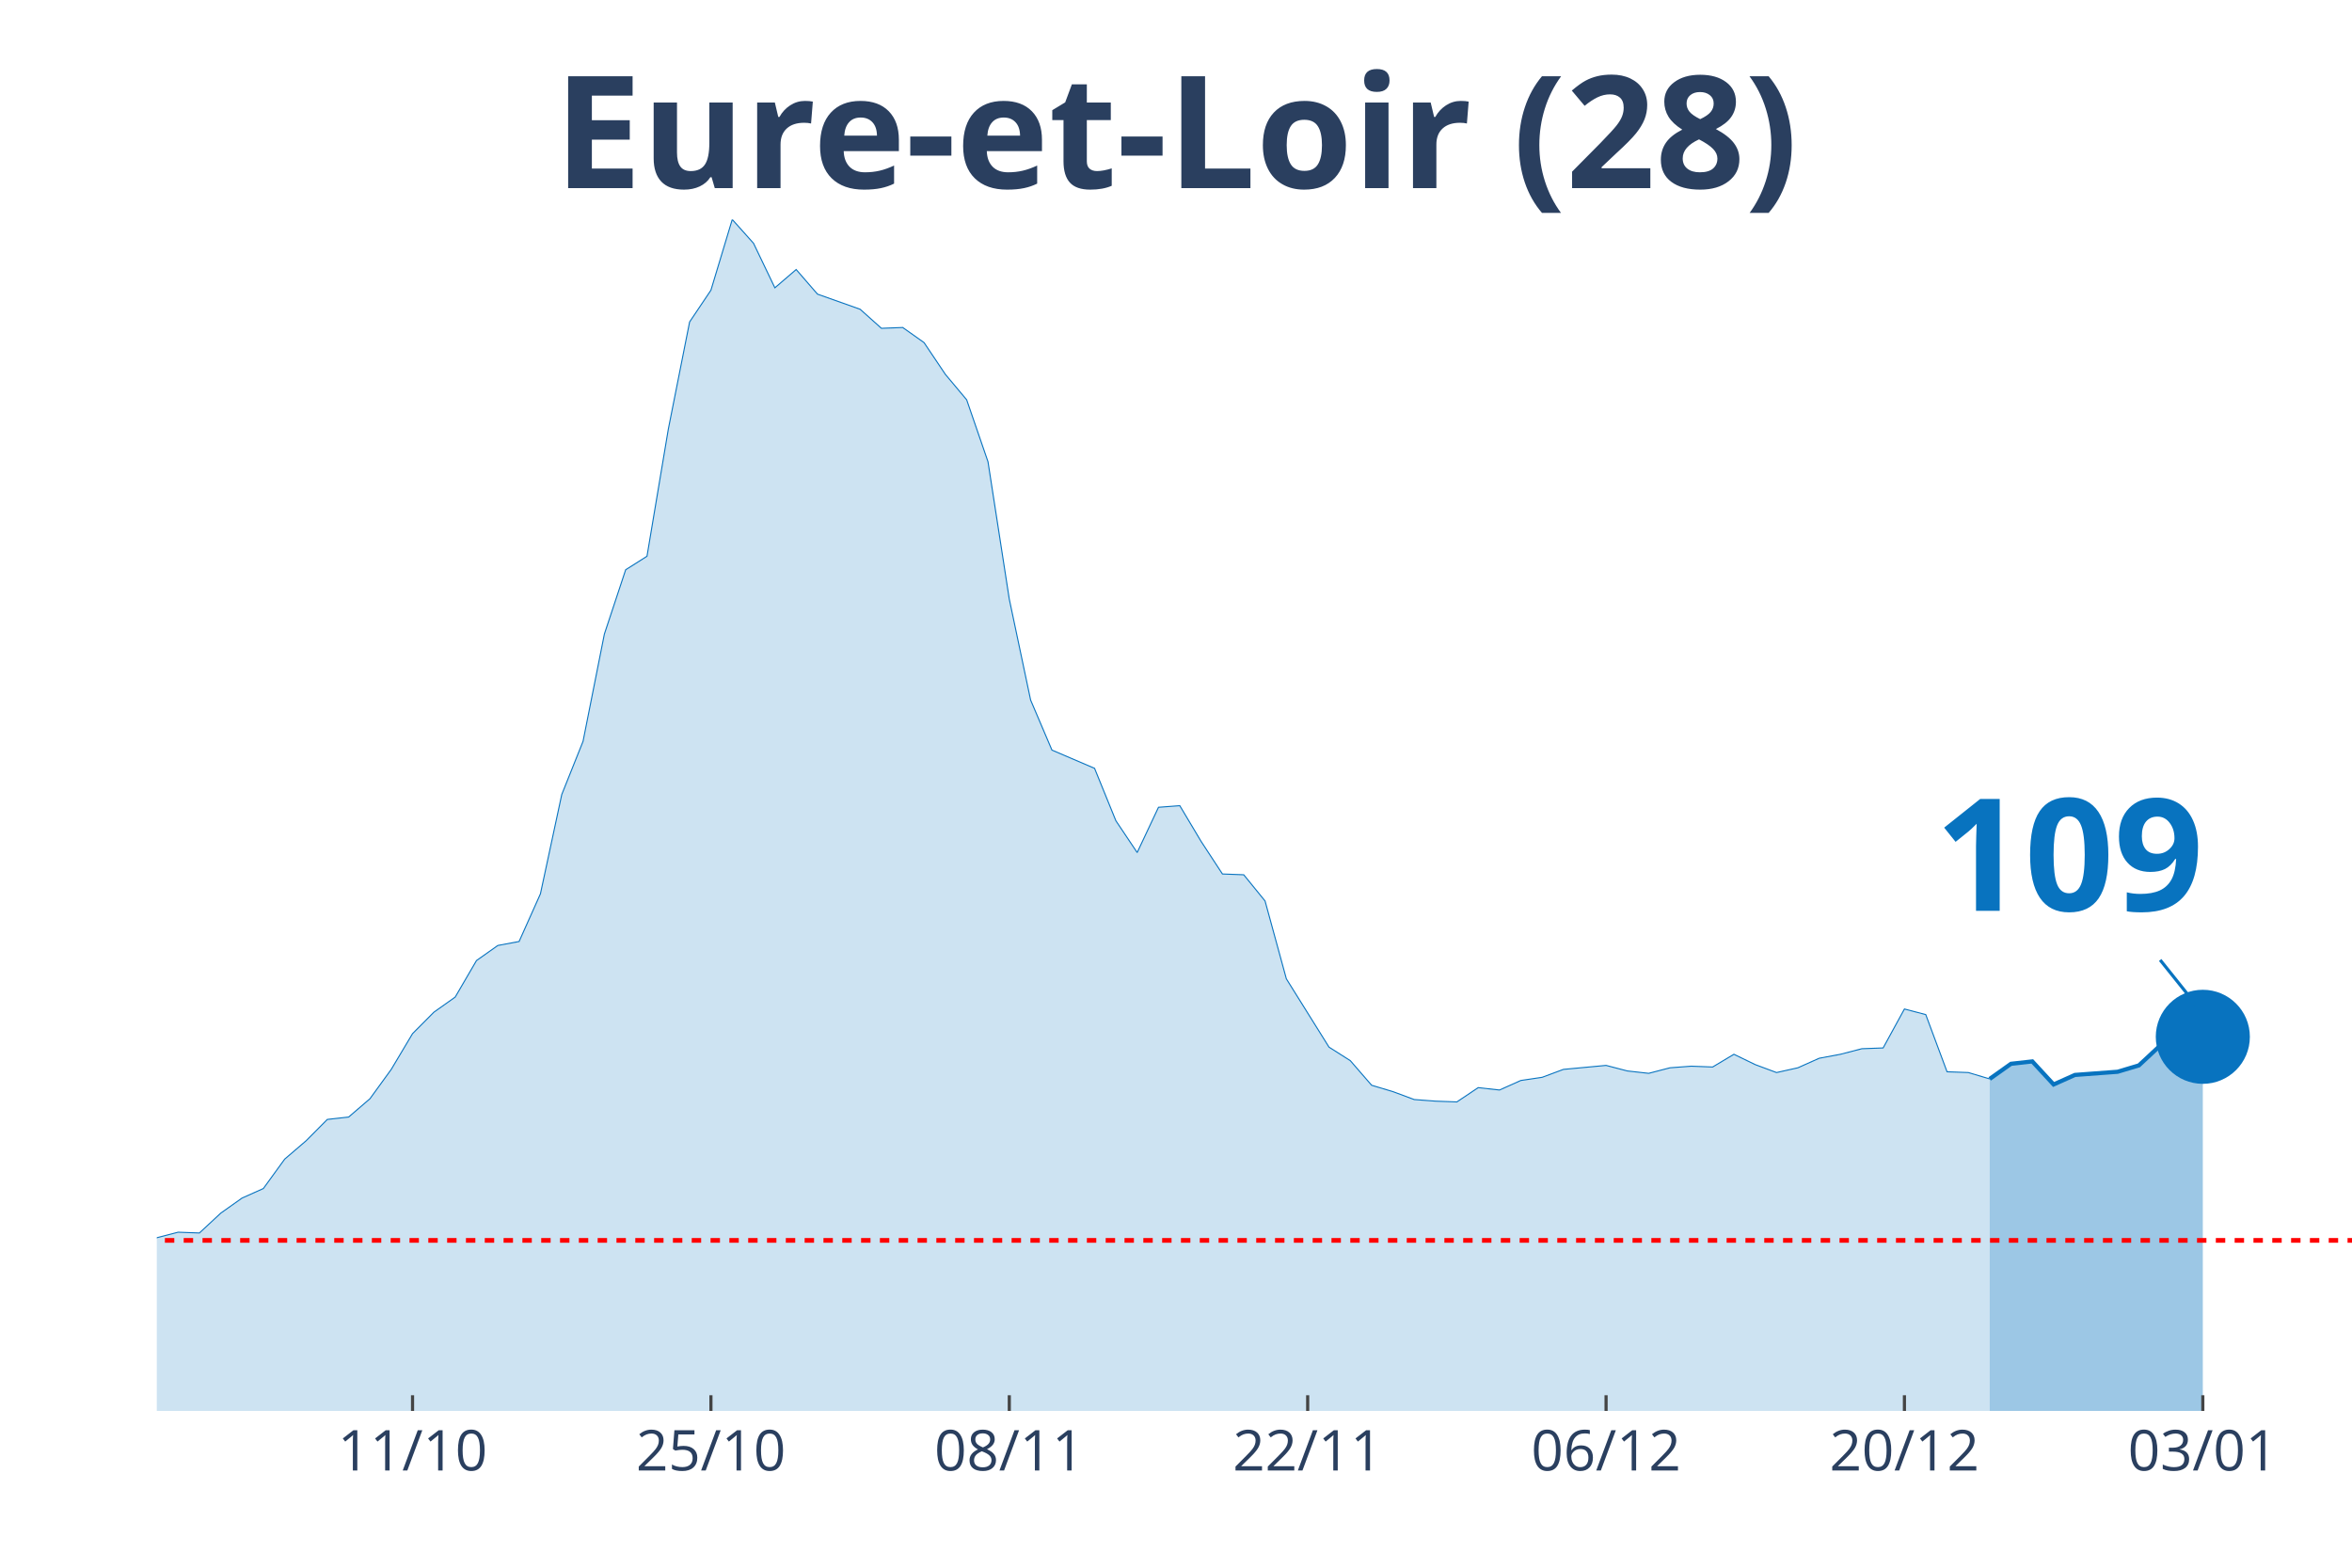
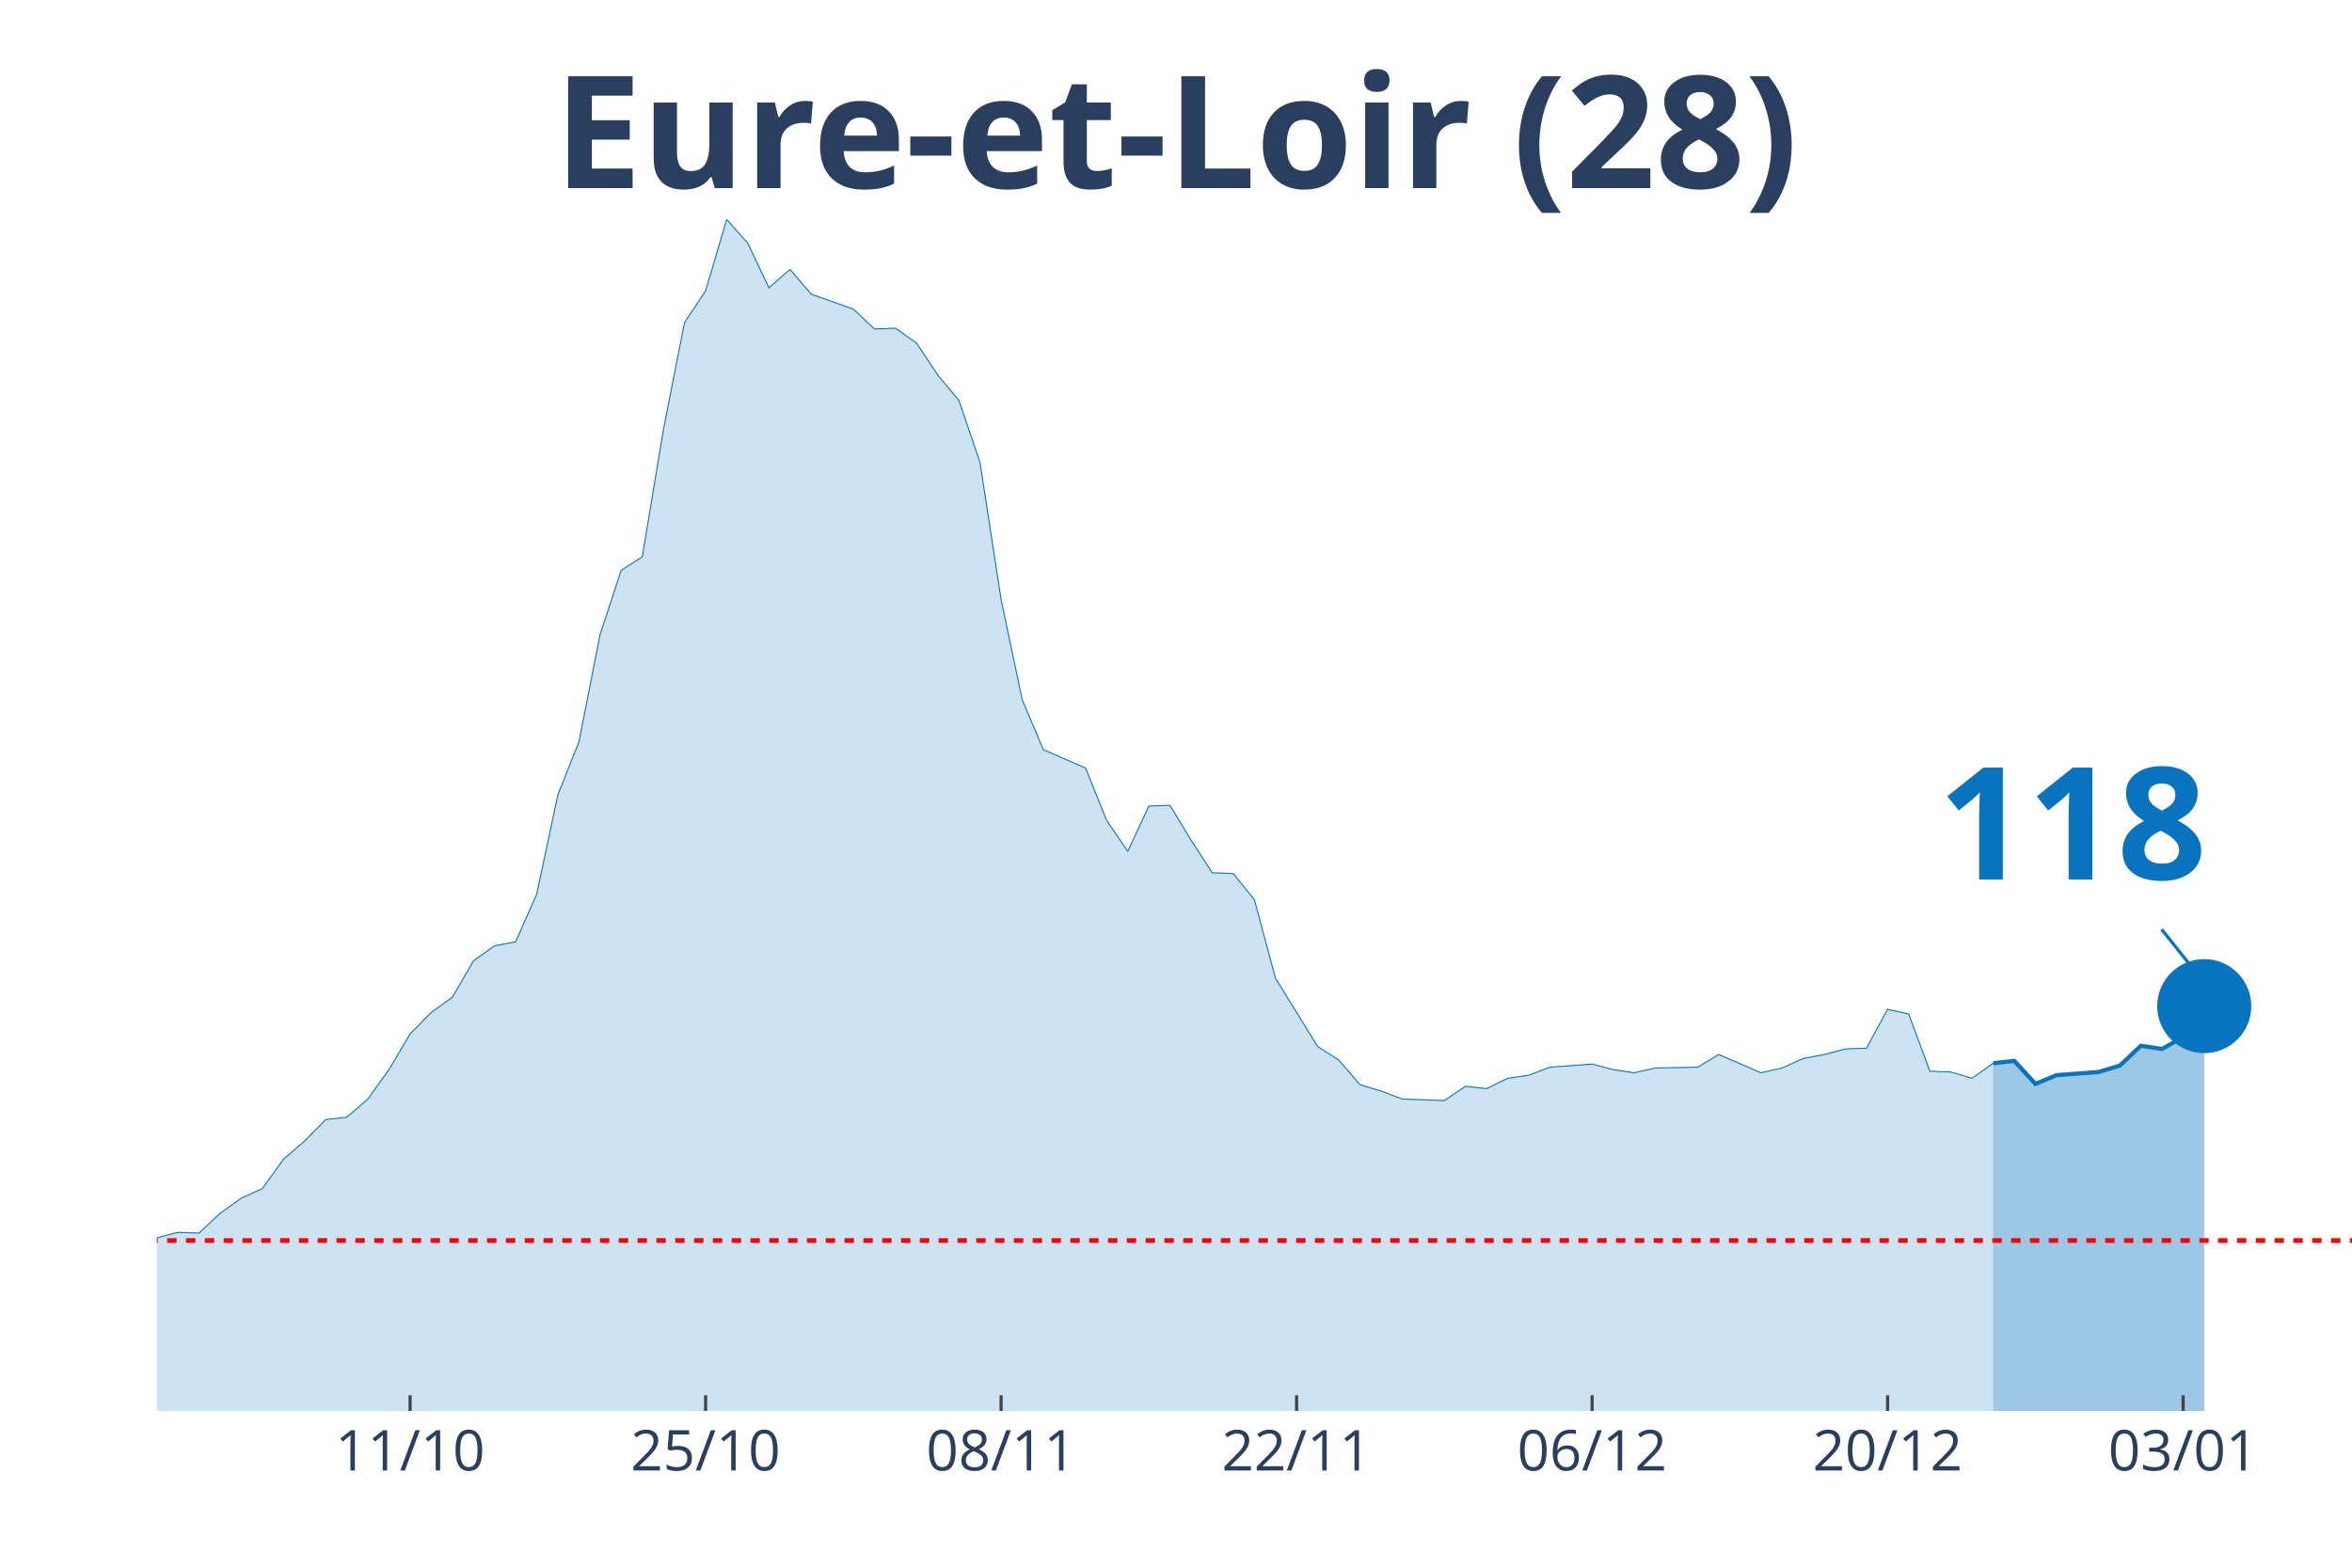
<svg xmlns="http://www.w3.org/2000/svg" class="main-svg" width="1125" height="750" style="" viewBox="0 0 750 500">
  <rect x="0" y="0" width="750" height="500" style="fill: rgb(0, 0, 0); fill-opacity: 0;" />
-   <defs id="defs-729b19">
+   <defs id="defs-8a734e">
    <g class="clips">
-       <clipPath id="clip729b19xyplot" class="plotclip">
+       <clipPath id="clip8a734exyplot" class="plotclip">
        <rect width="700" height="380" />
      </clipPath>
-       <clipPath class="axesclip" id="clip729b19x">
+       <clipPath class="axesclip" id="clip8a734ex">
        <rect x="50" y="0" width="700" height="500" />
      </clipPath>
-       <clipPath class="axesclip" id="clip729b19y">
+       <clipPath class="axesclip" id="clip8a734ey">
        <rect x="0" y="70" width="750" height="380" />
      </clipPath>
-       <clipPath class="axesclip" id="clip729b19xy">
+       <clipPath class="axesclip" id="clip8a734exy">
        <rect x="50" y="70" width="700" height="380" />
      </clipPath>
    </g>
    <g class="gradients" />
  </defs>
  <g class="bglayer">
    <rect class="bg" x="50" y="70" width="700" height="380" style="fill: rgb(0, 0, 0); fill-opacity: 0; stroke-width: 0;" />
  </g>
  <g class="layer-below">
    <g class="imagelayer" />
    <g class="shapelayer" />
  </g>
  <g class="cartesianlayer">
    <g class="subplot xy">
      <g class="layer-subplot">
        <g class="shapelayer" />
        <g class="imagelayer" />
      </g>
      <g class="gridlayer">
        <g class="x">
-           <path class="xgrid crisp" transform="translate(131.55,0)" d="M0,70v380" style="stroke: rgb(255, 255, 255); stroke-opacity: 1; stroke-width: 1px;" />
-           <path class="xgrid crisp" transform="translate(226.7,0)" d="M0,70v380" style="stroke: rgb(255, 255, 255); stroke-opacity: 1; stroke-width: 1px;" />
-           <path class="xgrid crisp" transform="translate(321.84,0)" d="M0,70v380" style="stroke: rgb(255, 255, 255); stroke-opacity: 1; stroke-width: 1px;" />
-           <path class="xgrid crisp" transform="translate(416.99,0)" d="M0,70v380" style="stroke: rgb(255, 255, 255); stroke-opacity: 1; stroke-width: 1px;" />
-           <path class="xgrid crisp" transform="translate(512.14,0)" d="M0,70v380" style="stroke: rgb(255, 255, 255); stroke-opacity: 1; stroke-width: 1px;" />
-           <path class="xgrid crisp" transform="translate(607.28,0)" d="M0,70v380" style="stroke: rgb(255, 255, 255); stroke-opacity: 1; stroke-width: 1px;" />
-           <path class="xgrid crisp" transform="translate(702.43,0)" d="M0,70v380" style="stroke: rgb(255, 255, 255); stroke-opacity: 1; stroke-width: 1px;" />
+           <path class="xgrid crisp" transform="translate(130.77,0)" d="M0,70v380" style="stroke: rgb(255, 255, 255); stroke-opacity: 1; stroke-width: 1px;" />
+           <path class="xgrid crisp" transform="translate(225,0)" d="M0,70v380" style="stroke: rgb(255, 255, 255); stroke-opacity: 1; stroke-width: 1px;" />
+           <path class="xgrid crisp" transform="translate(319.23,0)" d="M0,70v380" style="stroke: rgb(255, 255, 255); stroke-opacity: 1; stroke-width: 1px;" />
+           <path class="xgrid crisp" transform="translate(413.46,0)" d="M0,70v380" style="stroke: rgb(255, 255, 255); stroke-opacity: 1; stroke-width: 1px;" />
+           <path class="xgrid crisp" transform="translate(507.69,0)" d="M0,70v380" style="stroke: rgb(255, 255, 255); stroke-opacity: 1; stroke-width: 1px;" />
+           <path class="xgrid crisp" transform="translate(601.92,0)" d="M0,70v380" style="stroke: rgb(255, 255, 255); stroke-opacity: 1; stroke-width: 1px;" />
+           <path class="xgrid crisp" transform="translate(696.15,0)" d="M0,70v380" style="stroke: rgb(255, 255, 255); stroke-opacity: 1; stroke-width: 1px;" />
        </g>
        <g class="y" />
      </g>
      <g class="zerolinelayer" />
      <path class="xlines-below" />
      <path class="ylines-below" />
      <g class="overlines-below" />
      <g class="xaxislayer-below" />
      <g class="yaxislayer-below" />
      <g class="overaxes-below" />
-       <g class="plot" transform="translate(50, 70)" clip-path="url('#clip729b19xyplot')">
+       <g class="plot" transform="translate(50, 70)" clip-path="url('#clip8a734exyplot')">
        <g class="scatterlayer mlayer">
-           <g class="trace scatter trace3f2f68" style="stroke-miterlimit: 2;">
+           <g class="trace scatter trace4e75d0" style="stroke-miterlimit: 2;">
            <g class="fills">
              <g>
-                 <path class="js-fill" d="M584.47,380L-924.27,380L-924.27,372.15L-829.13,373.92L-822.33,374.93L-767.96,375.19L-761.17,375.95L-706.8,378.23L-700,378.48L-618.45,374.17L-611.65,373.92L-557.28,373.16L-550.49,377.72L-489.32,376.96L-482.52,376.71L-455.34,373.67L-448.54,372.65L-428.16,373.92L-421.36,373.67L-400.97,371.64L-394.17,369.61L-380.58,368.09L-373.79,367.84L-346.6,365.81L-339.81,361.51L-312.62,357.71L-305.83,354.67L-292.23,358.47L-285.44,355.17L-258.25,354.92L-251.46,353.65L-237.86,351.88L-231.07,351.88L-210.68,349.09L-203.88,346.81L-176.7,339.21L-169.9,333.39L-163.11,321.73L-156.31,321.23L-129.13,320.47L-122.33,322.24L-115.53,331.87L-108.74,326.8L-88.35,324.77L-81.55,325.28L-67.96,322.24L-61.17,324.27L-54.37,322.24L-47.57,322.49L-40.78,324.27L-33.98,323.76L-27.18,325.79L-20.39,323.51L-13.59,326.55L-6.8,330.85L0,324.77L6.8,323L13.59,323.25L20.39,316.92L27.18,312.11L33.98,309.07L40.78,299.69L47.57,293.87L54.37,287.03L61.17,286.27L67.96,280.44L74.76,271.07L81.55,259.67L88.35,252.83L95.15,248.01L101.94,236.36L108.74,231.55L115.53,230.28L122.33,215.08L129.13,183.41L135.92,166.44L142.72,132.24L149.51,111.72L156.31,107.41L163.11,66.88L169.9,32.68L176.7,22.55L183.5,0L190.29,7.6L197.09,21.79L203.88,15.96L210.68,23.81L224.27,28.63L231.07,34.71L237.86,34.45L244.66,39.27L251.46,49.4L258.25,57.51L265.05,77.27L271.84,121.09L278.64,153.27L285.44,169.23L299.03,175.05L305.83,191.77L312.62,201.91L319.42,187.47L326.21,186.96L333.01,198.36L339.81,208.75L346.6,209L353.4,217.36L360.19,242.19L373.79,263.97L380.58,268.28L387.38,276.13L394.17,278.16L400.97,280.69L407.77,281.2L414.56,281.45L421.36,276.89L428.16,277.65L434.95,274.61L441.75,273.6L448.54,271.07L462.14,269.8L468.93,271.57L475.73,272.33L482.52,270.56L489.32,270.05L496.12,270.31L502.91,266.25L509.71,269.55L516.5,272.08L523.3,270.56L530.1,267.52L536.89,266.25L543.69,264.48L550.49,264.23L557.28,251.81L564.08,253.59L570.87,271.83L577.67,272.08L584.47,274.11" style="fill: rgb(8, 115, 191); fill-opacity: 0.2; stroke-width: 0;" />
+                 <path class="js-fill" d="M585.58,380L-915.38,380L-915.38,372.15L-821.15,374.18L-814.42,374.94L-760.58,375.19L-753.85,375.95L-706.73,377.72L-700,378.23L-612.5,374.18L-605.77,373.92L-551.92,372.91L-545.19,377.72L-484.62,376.96L-477.88,376.71L-450.96,373.67L-444.23,372.66L-424.04,373.92L-417.31,373.67L-397.12,371.65L-390.38,369.62L-376.92,368.1L-370.19,367.85L-343.27,365.82L-336.54,361.52L-309.62,357.72L-302.88,354.68L-289.42,358.48L-282.69,355.19L-255.77,354.94L-249.04,353.67L-235.58,351.9L-228.85,351.9L-208.65,349.11L-201.92,346.84L-175,339.24L-168.27,333.42L-161.54,321.77L-154.81,321.27L-127.88,320.51L-121.15,322.28L-114.42,331.9L-107.69,326.84L-87.5,324.81L-80.77,325.32L-67.31,322.28L-60.58,324.3L-53.85,322.28L-47.12,322.53L-40.38,324.3L-33.65,323.8L-26.92,325.82L-20.19,323.54L-13.46,326.58L-6.73,330.89L0,324.81L6.73,323.04L13.46,323.29L20.19,316.96L26.92,312.15L33.65,309.11L40.38,299.75L47.12,293.92L53.85,287.09L60.58,286.33L67.31,280.51L74.04,271.14L80.77,259.75L87.5,252.91L94.23,248.1L100.96,236.46L107.69,231.65L114.42,230.38L121.15,215.19L127.88,183.54L134.62,166.58L141.35,132.41L148.08,111.9L154.81,107.59L161.54,67.09L168.27,32.91L175,22.78L181.73,0L188.46,7.59L195.19,21.77L201.92,15.95L208.65,23.8L222.12,28.61L228.85,34.94L235.58,34.68L242.31,39.49L249.04,49.62L255.77,57.72L262.5,77.47L269.23,121.27L275.96,153.16L282.69,169.11L296.15,174.94L302.88,191.65L309.62,201.52L316.35,187.09L323.08,186.84L329.81,197.97L336.54,208.35L343.27,208.61L350,216.96L356.73,242.03L370.19,263.8L376.92,268.1L383.65,275.95L390.38,277.97L397.12,280.51L403.85,280.76L410.58,281.01L417.31,276.46L424.04,277.22L430.77,273.92L437.5,272.91L444.23,270.38L457.69,269.37L464.42,271.14L471.15,272.15L477.88,270.63L491.35,270.38L498.08,266.33L511.54,272.15L518.27,270.63L525,267.59L531.73,266.33L538.46,264.56L545.19,264.3L551.92,251.9L558.65,253.42L565.38,271.65L572.12,271.9L578.85,273.92L585.58,269.11" style="fill: rgb(8, 115, 191); fill-opacity: 0.2; stroke-width: 0;" />
              </g>
            </g>
            <g class="errorbars" />
            <g class="lines">
-               <path class="js-line" d="M-924.27,372.15L-829.13,373.92L-822.33,374.93L-767.96,375.19L-761.17,375.95L-706.8,378.23L-700,378.48L-618.45,374.17L-611.65,373.92L-557.28,373.16L-550.49,377.72L-489.32,376.96L-482.52,376.71L-455.34,373.67L-448.54,372.65L-428.16,373.92L-421.36,373.67L-400.97,371.64L-394.17,369.61L-380.58,368.09L-373.79,367.84L-346.6,365.81L-339.81,361.51L-312.62,357.71L-305.83,354.67L-292.23,358.47L-285.44,355.17L-258.25,354.92L-251.46,353.65L-237.86,351.88L-231.07,351.88L-210.68,349.09L-203.88,346.81L-176.7,339.21L-169.9,333.39L-163.11,321.73L-156.31,321.23L-129.13,320.47L-122.33,322.24L-115.53,331.87L-108.74,326.8L-88.35,324.77L-81.55,325.28L-67.96,322.24L-61.17,324.27L-54.37,322.24L-47.57,322.49L-40.78,324.27L-33.98,323.76L-27.18,325.79L-20.39,323.51L-13.59,326.55L-6.8,330.85L0,324.77L6.8,323L13.59,323.25L20.39,316.92L27.18,312.11L33.98,309.07L40.78,299.69L47.57,293.87L54.37,287.03L61.17,286.27L67.96,280.44L74.76,271.07L81.55,259.67L88.35,252.83L95.15,248.01L101.94,236.36L108.74,231.55L115.53,230.28L122.33,215.08L129.13,183.41L135.92,166.44L142.72,132.24L149.51,111.72L156.31,107.41L163.11,66.88L169.9,32.68L176.7,22.55L183.5,0L190.29,7.6L197.09,21.79L203.88,15.96L210.68,23.81L224.27,28.63L231.07,34.71L237.86,34.45L244.66,39.27L251.46,49.4L258.25,57.51L265.05,77.27L271.84,121.09L278.64,153.27L285.44,169.23L299.03,175.05L305.83,191.77L312.62,201.91L319.42,187.47L326.21,186.96L333.01,198.36L339.81,208.75L346.6,209L353.4,217.36L360.19,242.19L373.79,263.97L380.58,268.28L387.38,276.13L394.17,278.16L400.97,280.69L407.77,281.2L414.56,281.45L421.36,276.89L428.16,277.65L434.95,274.61L441.75,273.6L448.54,271.07L462.14,269.8L468.93,271.57L475.73,272.33L482.52,270.56L489.32,270.05L496.12,270.31L502.91,266.25L509.71,269.55L516.5,272.08L523.3,270.56L530.1,267.52L536.89,266.25L543.69,264.48L550.49,264.23L557.28,251.81L564.08,253.59L570.87,271.83L577.67,272.08L584.47,274.11" style="vector-effect: non-scaling-stroke; fill: none; stroke: rgb(8, 115, 191); stroke-opacity: 1; stroke-width: 0.5px; opacity: 1;" />
+               <path class="js-line" d="M-915.38,372.15L-821.15,374.18L-814.42,374.94L-760.58,375.19L-753.85,375.95L-706.73,377.72L-700,378.23L-612.5,374.18L-605.77,373.92L-551.92,372.91L-545.19,377.72L-484.62,376.96L-477.88,376.71L-450.96,373.67L-444.23,372.66L-424.04,373.92L-417.31,373.67L-397.12,371.65L-390.38,369.62L-376.92,368.1L-370.19,367.85L-343.27,365.82L-336.54,361.52L-309.62,357.72L-302.88,354.68L-289.42,358.48L-282.69,355.19L-255.77,354.94L-249.04,353.67L-235.58,351.9L-228.85,351.9L-208.65,349.11L-201.92,346.84L-175,339.24L-168.27,333.42L-161.54,321.77L-154.81,321.27L-127.88,320.51L-121.15,322.28L-114.42,331.9L-107.69,326.84L-87.5,324.81L-80.77,325.32L-67.31,322.28L-60.58,324.3L-53.85,322.28L-47.12,322.53L-40.38,324.3L-33.65,323.8L-26.92,325.82L-20.19,323.54L-13.46,326.58L-6.73,330.89L0,324.81L6.73,323.04L13.46,323.29L20.19,316.96L26.92,312.15L33.65,309.11L40.38,299.75L47.12,293.92L53.85,287.09L60.58,286.33L67.31,280.51L74.04,271.14L80.77,259.75L87.5,252.91L94.23,248.1L100.96,236.46L107.69,231.65L114.42,230.38L121.15,215.19L127.88,183.54L134.62,166.58L141.35,132.41L148.08,111.9L154.81,107.59L161.54,67.09L168.27,32.91L175,22.78L181.73,0L188.46,7.59L195.19,21.77L201.92,15.95L208.65,23.8L222.12,28.61L228.85,34.94L235.58,34.68L242.31,39.49L249.04,49.62L255.77,57.72L262.5,77.47L269.23,121.27L275.96,153.16L282.69,169.11L296.15,174.94L302.88,191.65L309.62,201.52L316.35,187.09L323.08,186.84L329.81,197.97L336.54,208.35L343.27,208.61L350,216.96L356.73,242.03L370.19,263.8L376.92,268.1L383.65,275.95L390.38,277.97L397.12,280.51L403.85,280.76L410.58,281.01L417.31,276.46L424.04,277.22L430.77,273.92L437.5,272.91L444.23,270.38L457.69,269.37L464.42,271.14L471.15,272.15L477.88,270.63L491.35,270.38L498.08,266.33L511.54,272.15L518.27,270.63L525,267.59L531.73,266.33L538.46,264.56L545.19,264.3L551.92,251.9L558.65,253.42L565.38,271.65L572.12,271.9L578.85,273.92L585.58,269.11" style="vector-effect: non-scaling-stroke; fill: none; stroke: rgb(8, 115, 191); stroke-opacity: 1; stroke-width: 0.5px; opacity: 1;" />
            </g>
            <g class="points" />
            <g class="text" />
          </g>
-           <g class="trace scatter traceb5c105" style="stroke-miterlimit: 2;">
+           <g class="trace scatter trace95c086" style="stroke-miterlimit: 2;">
            <g class="fills">
              <g>
-                 <path class="js-fill" d="M652.43,380L584.47,380L584.47,274.11L591.26,269.29L598.06,268.53L604.85,275.88L611.65,272.84L625.24,271.83L632.04,269.8L638.83,263.47L645.63,264.48L652.43,260.68" style="fill: rgb(8, 115, 191); fill-opacity: 0.4; stroke-width: 0;" />
+                 <path class="js-fill" d="M652.88,380L585.58,380L585.58,269.11L592.31,268.35L599.04,275.7L605.77,272.91L612.5,272.41L619.23,271.9L625.96,269.87L632.69,263.54L639.42,264.56L646.15,260.76L652.88,250.89" style="fill: rgb(8, 115, 191); fill-opacity: 0.4; stroke-width: 0;" />
              </g>
            </g>
            <g class="errorbars" />
            <g class="lines">
-               <path class="js-line" d="M584.47,274.11L591.26,269.29L598.06,268.53L604.85,275.88L611.65,272.84L625.24,271.83L632.04,269.8L638.83,263.47L645.63,264.48L652.43,260.68" style="vector-effect: non-scaling-stroke; fill: none; stroke: rgb(8, 115, 191); stroke-opacity: 1; stroke-width: 2px; opacity: 1;" />
+               <path class="js-line" d="M585.58,269.11L592.31,268.35L599.04,275.7L605.77,272.91L612.5,272.41L619.23,271.9L625.96,269.87L632.69,263.54L639.42,264.56L646.15,260.76L652.88,250.89" style="vector-effect: non-scaling-stroke; fill: none; stroke: rgb(8, 115, 191); stroke-opacity: 1; stroke-width: 2px; opacity: 1;" />
            </g>
            <g class="points" />
            <g class="text" />
          </g>
-           <g class="trace scatter trace8578e8" style="stroke-miterlimit: 2; opacity: 1;">
+           <g class="trace scatter trace13f587" style="stroke-miterlimit: 2; opacity: 1;">
            <g class="fills" />
            <g class="errorbars" />
            <g class="lines" />
            <g class="points">
-               <path class="point" transform="translate(652.43,260.68)" d="M15,0A15,15 0 1,1 0,-15A15,15 0 0,1 15,0Z" style="opacity: 1; stroke-width: 0px; fill: rgb(8, 115, 191); fill-opacity: 1;" />
+               <path class="point" transform="translate(652.88,250.89)" d="M15,0A15,15 0 1,1 0,-15A15,15 0 0,1 15,0Z" style="opacity: 1; stroke-width: 0px; fill: rgb(8, 115, 191); fill-opacity: 1;" />
            </g>
            <g class="text" />
          </g>
        </g>
      </g>
      <g class="overplot" />
      <path class="xlines-above crisp" style="fill: none; stroke-width: 1px; stroke: rgb(0, 0, 0); stroke-opacity: 0;" d="" />
      <path class="ylines-above crisp" style="fill: none;" d="M0,0" />
      <g class="overlines-above" />
      <g class="xaxislayer-above">
-         <path class="xtick ticks crisp" d="M0,450v-5" transform="translate(131.55,0)" style="stroke: rgb(68, 68, 68); stroke-opacity: 1; stroke-width: 1px;" />
-         <path class="xtick ticks crisp" d="M0,450v-5" transform="translate(226.7,0)" style="stroke: rgb(68, 68, 68); stroke-opacity: 1; stroke-width: 1px;" />
-         <path class="xtick ticks crisp" d="M0,450v-5" transform="translate(321.84,0)" style="stroke: rgb(68, 68, 68); stroke-opacity: 1; stroke-width: 1px;" />
-         <path class="xtick ticks crisp" d="M0,450v-5" transform="translate(416.99,0)" style="stroke: rgb(68, 68, 68); stroke-opacity: 1; stroke-width: 1px;" />
-         <path class="xtick ticks crisp" d="M0,450v-5" transform="translate(512.14,0)" style="stroke: rgb(68, 68, 68); stroke-opacity: 1; stroke-width: 1px;" />
-         <path class="xtick ticks crisp" d="M0,450v-5" transform="translate(607.28,0)" style="stroke: rgb(68, 68, 68); stroke-opacity: 1; stroke-width: 1px;" />
-         <path class="xtick ticks crisp" d="M0,450v-5" transform="translate(702.43,0)" style="stroke: rgb(68, 68, 68); stroke-opacity: 1; stroke-width: 1px;" />
+         <path class="xtick ticks crisp" d="M0,450v-5" transform="translate(130.77,0)" style="stroke: rgb(68, 68, 68); stroke-opacity: 1; stroke-width: 1px;" />
+         <path class="xtick ticks crisp" d="M0,450v-5" transform="translate(225,0)" style="stroke: rgb(68, 68, 68); stroke-opacity: 1; stroke-width: 1px;" />
+         <path class="xtick ticks crisp" d="M0,450v-5" transform="translate(319.23,0)" style="stroke: rgb(68, 68, 68); stroke-opacity: 1; stroke-width: 1px;" />
+         <path class="xtick ticks crisp" d="M0,450v-5" transform="translate(413.46,0)" style="stroke: rgb(68, 68, 68); stroke-opacity: 1; stroke-width: 1px;" />
+         <path class="xtick ticks crisp" d="M0,450v-5" transform="translate(507.69,0)" style="stroke: rgb(68, 68, 68); stroke-opacity: 1; stroke-width: 1px;" />
+         <path class="xtick ticks crisp" d="M0,450v-5" transform="translate(601.92,0)" style="stroke: rgb(68, 68, 68); stroke-opacity: 1; stroke-width: 1px;" />
+         <path class="xtick ticks crisp" d="M0,450v-5" transform="translate(696.15,0)" style="stroke: rgb(68, 68, 68); stroke-opacity: 1; stroke-width: 1px;" />
        <g class="xtick">
-           <text text-anchor="middle" x="0" y="469" transform="translate(131.55,0)" style="font-family: 'Open Sans', verdana, arial, sans-serif; font-size: 18px; fill: rgb(42, 63, 95); fill-opacity: 1; white-space: pre;">11/10</text>
+           <text text-anchor="middle" x="0" y="469" transform="translate(130.77,0)" style="font-family: 'Open Sans', verdana, arial, sans-serif; font-size: 18px; fill: rgb(42, 63, 95); fill-opacity: 1; white-space: pre;">11/10</text>
        </g>
        <g class="xtick">
-           <text text-anchor="middle" x="0" y="469" transform="translate(226.7,0)" style="font-family: 'Open Sans', verdana, arial, sans-serif; font-size: 18px; fill: rgb(42, 63, 95); fill-opacity: 1; white-space: pre;">25/10</text>
+           <text text-anchor="middle" x="0" y="469" transform="translate(225,0)" style="font-family: 'Open Sans', verdana, arial, sans-serif; font-size: 18px; fill: rgb(42, 63, 95); fill-opacity: 1; white-space: pre;">25/10</text>
        </g>
        <g class="xtick">
-           <text text-anchor="middle" x="0" y="469" transform="translate(321.84,0)" style="font-family: 'Open Sans', verdana, arial, sans-serif; font-size: 18px; fill: rgb(42, 63, 95); fill-opacity: 1; white-space: pre;">08/11</text>
+           <text text-anchor="middle" x="0" y="469" transform="translate(319.23,0)" style="font-family: 'Open Sans', verdana, arial, sans-serif; font-size: 18px; fill: rgb(42, 63, 95); fill-opacity: 1; white-space: pre;">08/11</text>
        </g>
        <g class="xtick">
-           <text text-anchor="middle" x="0" y="469" transform="translate(416.99,0)" style="font-family: 'Open Sans', verdana, arial, sans-serif; font-size: 18px; fill: rgb(42, 63, 95); fill-opacity: 1; white-space: pre;">22/11</text>
+           <text text-anchor="middle" x="0" y="469" transform="translate(413.46,0)" style="font-family: 'Open Sans', verdana, arial, sans-serif; font-size: 18px; fill: rgb(42, 63, 95); fill-opacity: 1; white-space: pre;">22/11</text>
        </g>
        <g class="xtick">
-           <text text-anchor="middle" x="0" y="469" transform="translate(512.14,0)" style="font-family: 'Open Sans', verdana, arial, sans-serif; font-size: 18px; fill: rgb(42, 63, 95); fill-opacity: 1; white-space: pre;">06/12</text>
+           <text text-anchor="middle" x="0" y="469" transform="translate(507.69,0)" style="font-family: 'Open Sans', verdana, arial, sans-serif; font-size: 18px; fill: rgb(42, 63, 95); fill-opacity: 1; white-space: pre;">06/12</text>
        </g>
        <g class="xtick">
-           <text text-anchor="middle" x="0" y="469" transform="translate(607.28,0)" style="font-family: 'Open Sans', verdana, arial, sans-serif; font-size: 18px; fill: rgb(42, 63, 95); fill-opacity: 1; white-space: pre;">20/12</text>
+           <text text-anchor="middle" x="0" y="469" transform="translate(601.92,0)" style="font-family: 'Open Sans', verdana, arial, sans-serif; font-size: 18px; fill: rgb(42, 63, 95); fill-opacity: 1; white-space: pre;">20/12</text>
        </g>
        <g class="xtick">
-           <text text-anchor="middle" x="0" y="469" transform="translate(702.43,0)" style="font-family: 'Open Sans', verdana, arial, sans-serif; font-size: 18px; fill: rgb(42, 63, 95); fill-opacity: 1; white-space: pre;">03/01</text>
+           <text text-anchor="middle" x="0" y="469" transform="translate(696.15,0)" style="font-family: 'Open Sans', verdana, arial, sans-serif; font-size: 18px; fill: rgb(42, 63, 95); fill-opacity: 1; white-space: pre;">03/01</text>
        </g>
      </g>
      <g class="yaxislayer-above" />
      <g class="overaxes-above" />
    </g>
  </g>
  <g class="polarlayer" />
  <g class="ternarylayer" />
  <g class="geolayer" />
  <g class="funnelarealayer" />
  <g class="pielayer" />
  <g class="treemaplayer" />
  <g class="sunburstlayer" />
  <g class="glimages" />
-   <defs id="topdefs-729b19">
+   <defs id="topdefs-8a734e">
    <g class="clips" />
  </defs>
  <g class="layer-above">
    <g class="imagelayer" />
    <g class="shapelayer">
-       <path data-index="0" fill-rule="evenodd" d="M-3769.42,395.61L1198.54,395.61" clip-path="url('#clip729b19xy')" style="opacity: 1; stroke: rgb(255, 0, 0); stroke-opacity: 1; fill: rgb(0, 0, 0); fill-opacity: 0; stroke-dasharray: 3px, 3px; stroke-width: 1.5px;" />
+       <path data-index="0" fill-rule="evenodd" d="M-3732.69,395.64L1187.5,395.64" clip-path="url('#clip8a734exy')" style="opacity: 1; stroke: rgb(255, 0, 0); stroke-opacity: 1; fill: rgb(0, 0, 0); fill-opacity: 0; stroke-dasharray: 3px, 3px; stroke-width: 1.5px;" />
    </g>
  </g>
  <g class="infolayer">
    <g class="g-gtitle">
      <text class="gtitle" x="375" y="25" text-anchor="middle" dy="0.7em" style="font-family: 'Open Sans', verdana, arial, sans-serif; font-size: 50px; fill: rgb(42, 63, 95); opacity: 1; font-weight: normal; white-space: pre;">
        <tspan style="font-weight:bold">Eure-et-Loir (28)</tspan>
      </text>
    </g>
    <g class="g-xtitle" />
    <g class="annotation" data-index="0" style="opacity: 1;">
-       <g class="annotation-text-g" transform="rotate(0,660.43,270.68)">
-         <g class="cursor-pointer" transform="translate(602, 235)">
+       <g class="annotation-text-g" transform="rotate(0,660.88,260.89)">
+         <g class="cursor-pointer" transform="translate(603, 225)">
          <rect class="bg" x="0.5" y="0.5" width="115" height="71" style="stroke-width: 1px; stroke: rgb(0, 0, 0); stroke-opacity: 0; fill: rgb(255, 255, 255); fill-opacity: 0.6;" />
          <text class="annotation-text" text-anchor="middle" x="57.812" y="55.5" style="font-family: 'Open Sans', verdana, arial, sans-serif; font-size: 50px; fill: rgb(8, 115, 191); fill-opacity: 1; white-space: pre;">
-             <tspan style="font-weight:bold">109 </tspan>
+             <tspan style="font-weight:bold">118 </tspan>
          </text>
        </g>
      </g>
      <g class="annotation-arrow-g" style="opacity: 1;">
-         <path d="M688.83,306.18L700.43,320.68" style="stroke-width: 1px; stroke: rgb(8, 115, 191); stroke-opacity: 1; stroke-dasharray: 0px, 0px, 18.569px, 18.569px;" />
+         <path d="M689.28,296.39L700.88,310.89" style="stroke-width: 1px; stroke: rgb(8, 115, 191); stroke-opacity: 1; stroke-dasharray: 0px, 0px, 18.569px, 18.569px;" />
      </g>
    </g>
  </g>
</svg>
